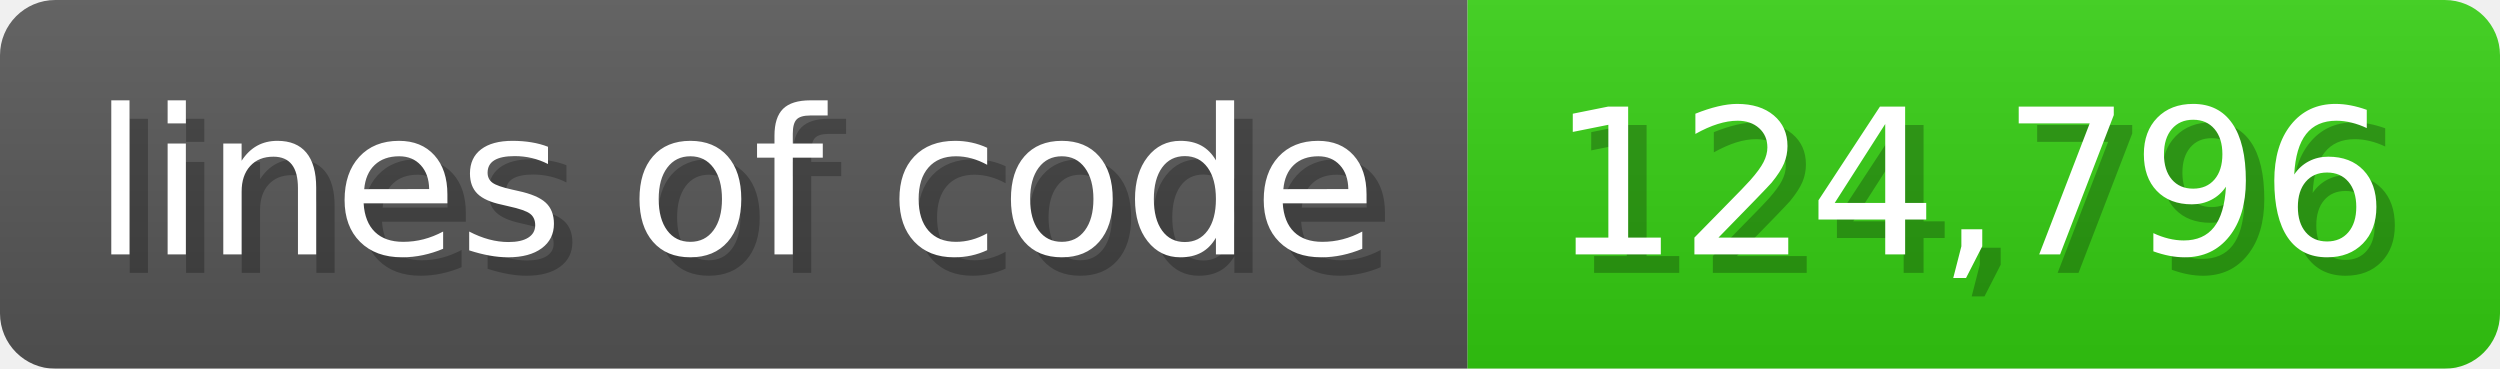
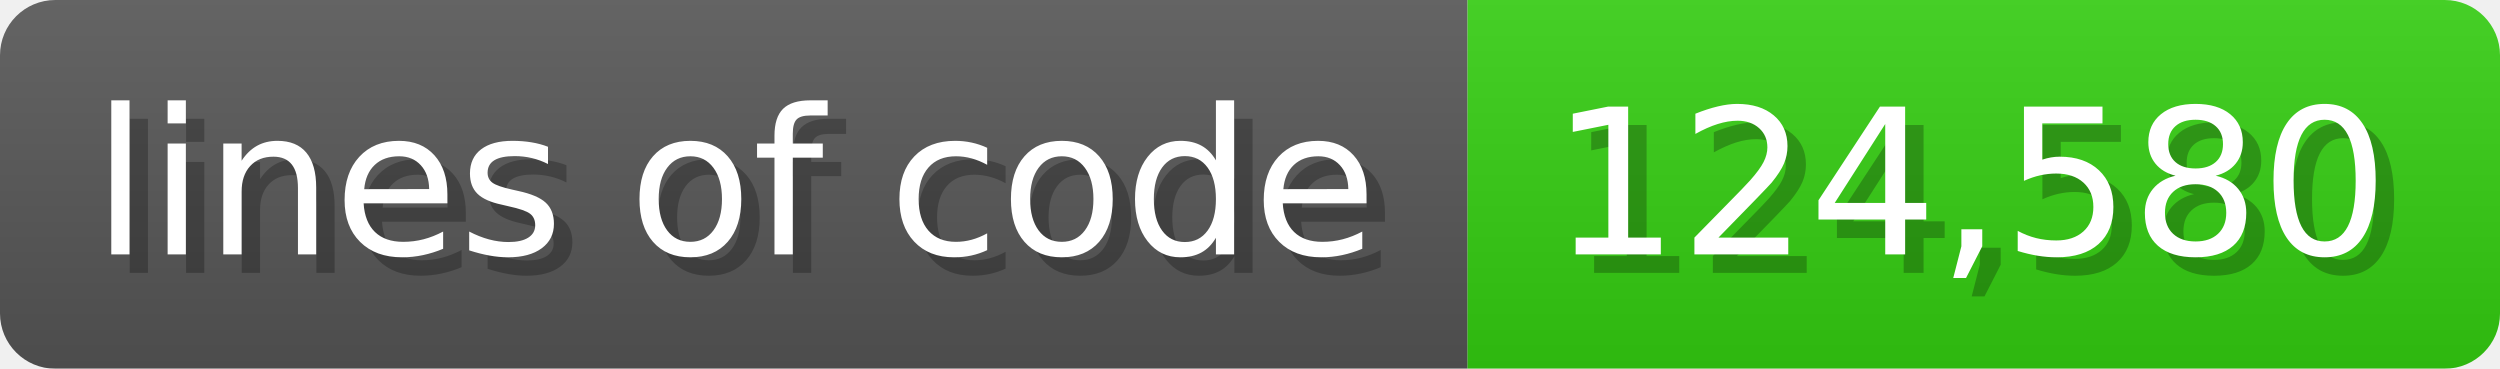
<svg xmlns="http://www.w3.org/2000/svg" width="135.6" height="20" viewBox="0 0 1356 200">
  <linearGradient id="a" x2="0" y2="100%">
    <stop offset="0" stop-opacity=".1" stop-color="#EEE" />
    <stop offset="1" stop-opacity=".1" />
  </linearGradient>
  <mask id="m">
    <rect width="1356" height="200" rx="30" fill="#FFF" />
  </mask>
  <g mask="url(#m)">
    <rect width="796" height="200" fill="#555" />
    <rect width="560" height="200" fill="#3C1" x="796" />
    <rect width="1356" height="200" fill="url(#a)" />
  </g>
  <g fill="#fff" text-anchor="start" font-family="Verdana,DejaVu Sans,sans-serif" font-size="110">
    <text x="60" y="148" textLength="696" fill="#000" opacity="0.25">lines of code</text>
    <text x="50" y="138" textLength="696">lines of code</text>
-     <text x="851" y="148" textLength="460" fill="#000" opacity="0.25">124,796</text>
-     <text x="841" y="138" textLength="460">124,796</text>
+     <text x="851" y="148" textLength="460" fill="#000" opacity="0.25">124,580</text>
+     <text x="841" y="138" textLength="460">124,580</text>
  </g>
</svg>
